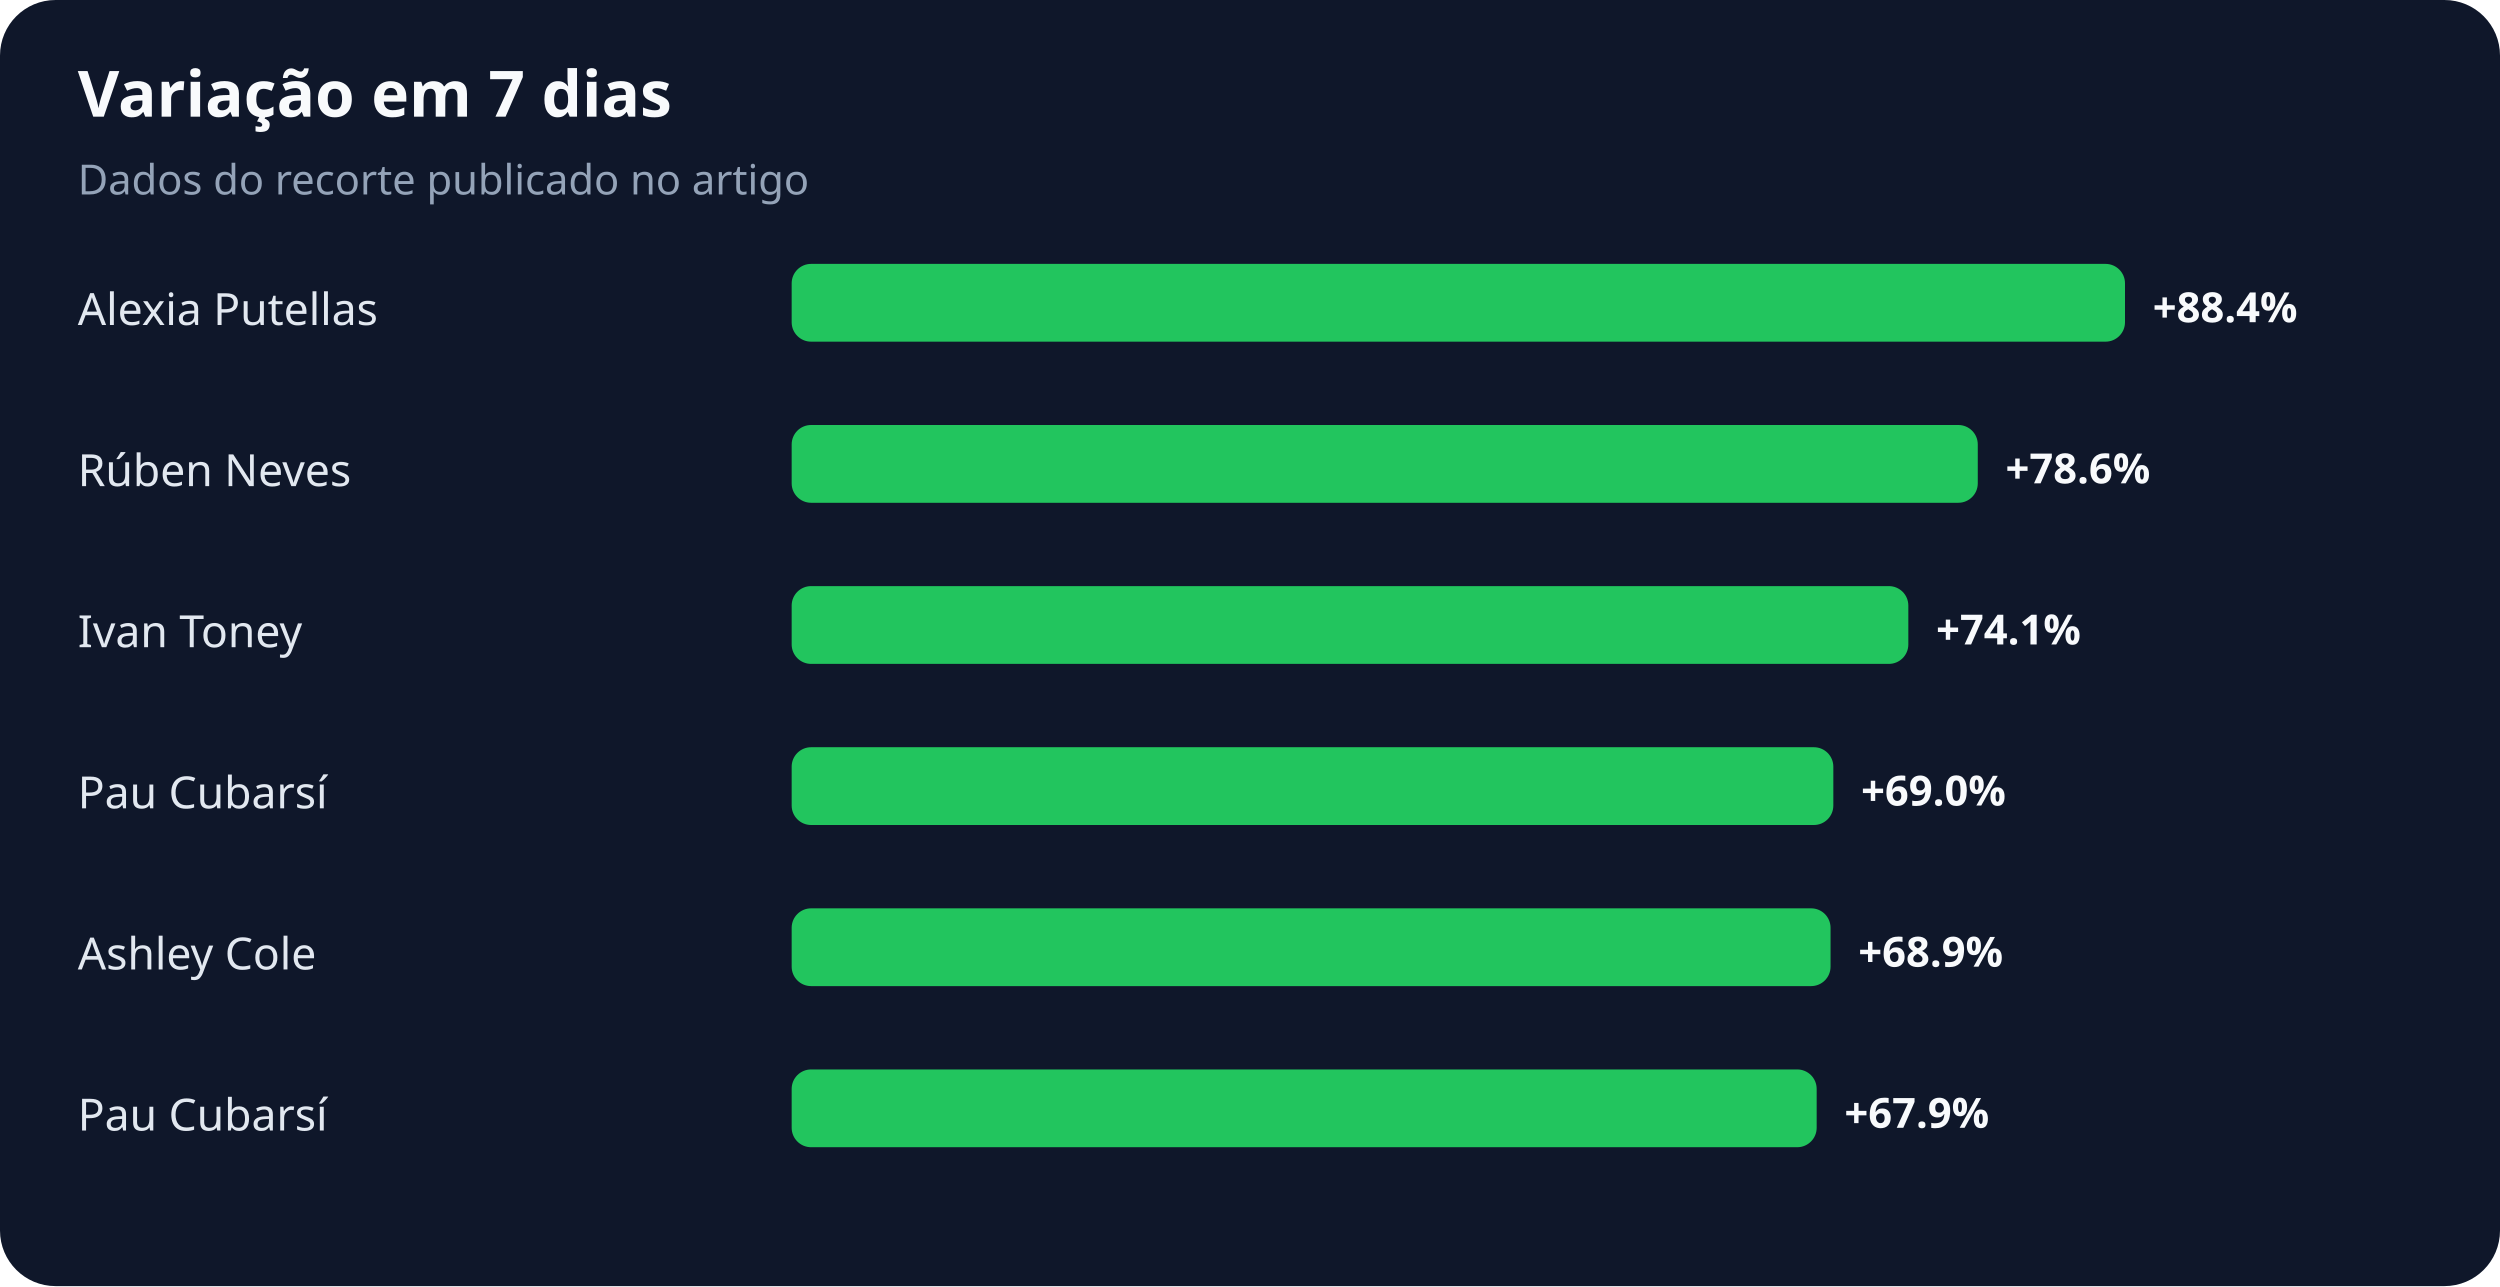
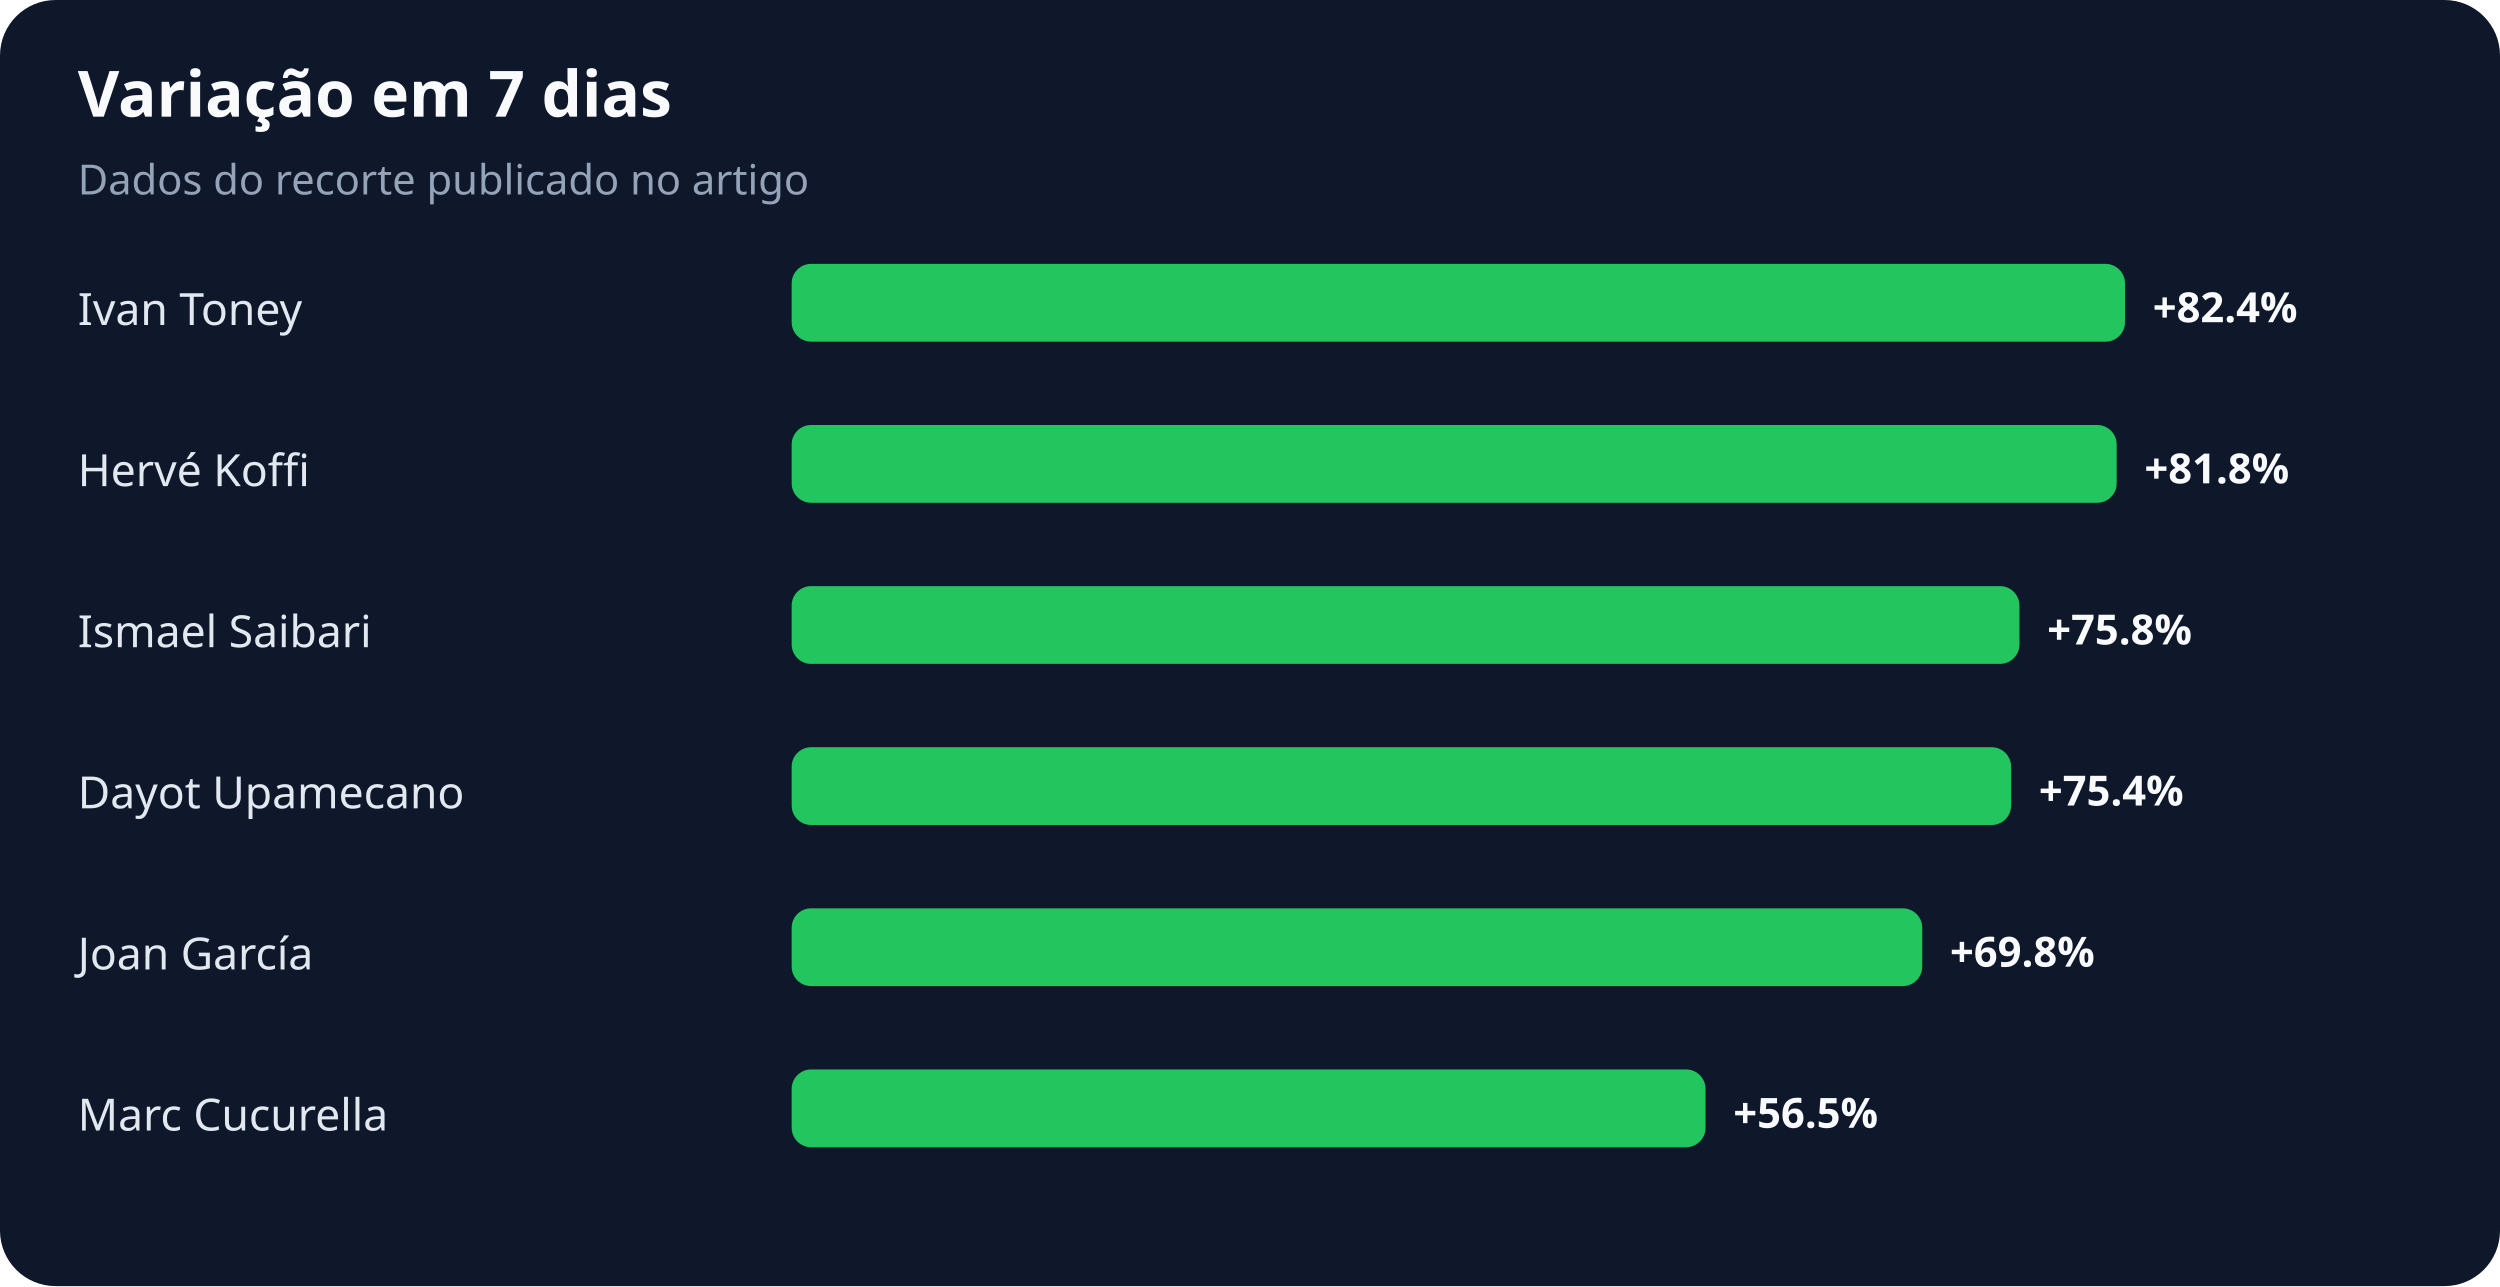
<svg xmlns="http://www.w3.org/2000/svg" width="900" height="463" viewBox="0 0 900 463" role="img" aria-labelledby="title desc">
  <rect width="100%" height="100%" rx="20" fill="#0f172a" />
  <text x="28" y="42" fill="#f8fafc" font-family="system-ui,sans-serif" font-size="23" font-weight="700">Variação em 7 dias</text>
  <text x="28" y="70" fill="#94a3b8" font-family="system-ui,sans-serif" font-size="15">Dados do recorte publicado no artigo</text>
-   <text x="28" y="117" fill="#e2e8f0" font-family="system-ui,sans-serif" font-size="16">Alexia Putellas</text>
+   <text x="28" y="117" fill="#e2e8f0" font-family="system-ui,sans-serif" font-size="16">Ivan Toney</text>
  <rect x="285" y="95" width="480" height="28" rx="7" fill="#22c55e" />
-   <text x="775" y="116" fill="#f8fafc" font-family="system-ui,sans-serif" font-size="15" font-weight="700">+88.4%</text>
-   <text x="28" y="175" fill="#e2e8f0" font-family="system-ui,sans-serif" font-size="16">Rúben Neves</text>
-   <rect x="285" y="153" width="427" height="28" rx="7" fill="#22c55e" />
-   <text x="722" y="174" fill="#f8fafc" font-family="system-ui,sans-serif" font-size="15" font-weight="700">+78.6%</text>
-   <text x="28" y="233" fill="#e2e8f0" font-family="system-ui,sans-serif" font-size="16">Ivan Toney</text>
-   <rect x="285" y="211" width="402" height="28" rx="7" fill="#22c55e" />
-   <text x="697" y="232" fill="#f8fafc" font-family="system-ui,sans-serif" font-size="15" font-weight="700">+74.1%</text>
-   <text x="28" y="291" fill="#e2e8f0" font-family="system-ui,sans-serif" font-size="16">Pau Cubarsí</text>
-   <rect x="285" y="269" width="375" height="28" rx="7" fill="#22c55e" />
-   <text x="670" y="290" fill="#f8fafc" font-family="system-ui,sans-serif" font-size="15" font-weight="700">+69.0%</text>
-   <text x="28" y="349" fill="#e2e8f0" font-family="system-ui,sans-serif" font-size="16">Ashley Cole</text>
-   <rect x="285" y="327" width="374" height="28" rx="7" fill="#22c55e" />
-   <text x="669" y="348" fill="#f8fafc" font-family="system-ui,sans-serif" font-size="15" font-weight="700">+68.9%</text>
-   <text x="28" y="407" fill="#e2e8f0" font-family="system-ui,sans-serif" font-size="16">Pau Cubarsí</text>
-   <rect x="285" y="385" width="369" height="28" rx="7" fill="#22c55e" />
-   <text x="664" y="406" fill="#f8fafc" font-family="system-ui,sans-serif" font-size="15" font-weight="700">+67.9%</text>
+   <text x="775" y="116" fill="#f8fafc" font-family="system-ui,sans-serif" font-size="15" font-weight="700">+82.4%</text>
+   <text x="28" y="175" fill="#e2e8f0" font-family="system-ui,sans-serif" font-size="16">Hervé Koffi</text>
+   <rect x="285" y="153" width="477" height="28" rx="7" fill="#22c55e" />
+   <text x="772" y="174" fill="#f8fafc" font-family="system-ui,sans-serif" font-size="15" font-weight="700">+81.8%</text>
+   <text x="28" y="233" fill="#e2e8f0" font-family="system-ui,sans-serif" font-size="16">Ismael Saibari</text>
+   <rect x="285" y="211" width="442" height="28" rx="7" fill="#22c55e" />
+   <text x="737" y="232" fill="#f8fafc" font-family="system-ui,sans-serif" font-size="15" font-weight="700">+75.8%</text>
+   <text x="28" y="291" fill="#e2e8f0" font-family="system-ui,sans-serif" font-size="16">Dayot Upamecano</text>
+   <rect x="285" y="269" width="439" height="28" rx="7" fill="#22c55e" />
+   <text x="734" y="290" fill="#f8fafc" font-family="system-ui,sans-serif" font-size="15" font-weight="700">+75.4%</text>
+   <text x="28" y="349" fill="#e2e8f0" font-family="system-ui,sans-serif" font-size="16">Joan García</text>
+   <rect x="285" y="327" width="407" height="28" rx="7" fill="#22c55e" />
+   <text x="702" y="348" fill="#f8fafc" font-family="system-ui,sans-serif" font-size="15" font-weight="700">+69.8%</text>
+   <text x="28" y="407" fill="#e2e8f0" font-family="system-ui,sans-serif" font-size="16">Marc Cucurella</text>
+   <rect x="285" y="385" width="329" height="28" rx="7" fill="#22c55e" />
+   <text x="624" y="406" fill="#f8fafc" font-family="system-ui,sans-serif" font-size="15" font-weight="700">+56.5%</text>
</svg>
